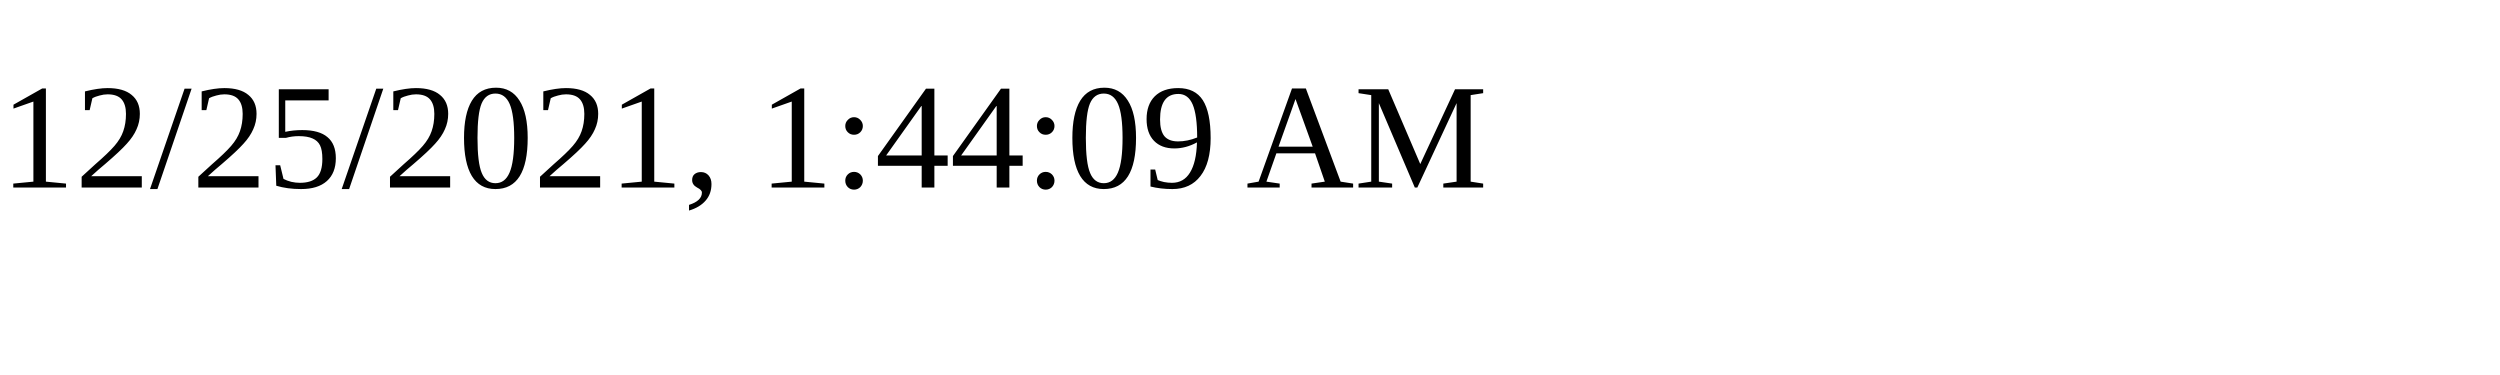
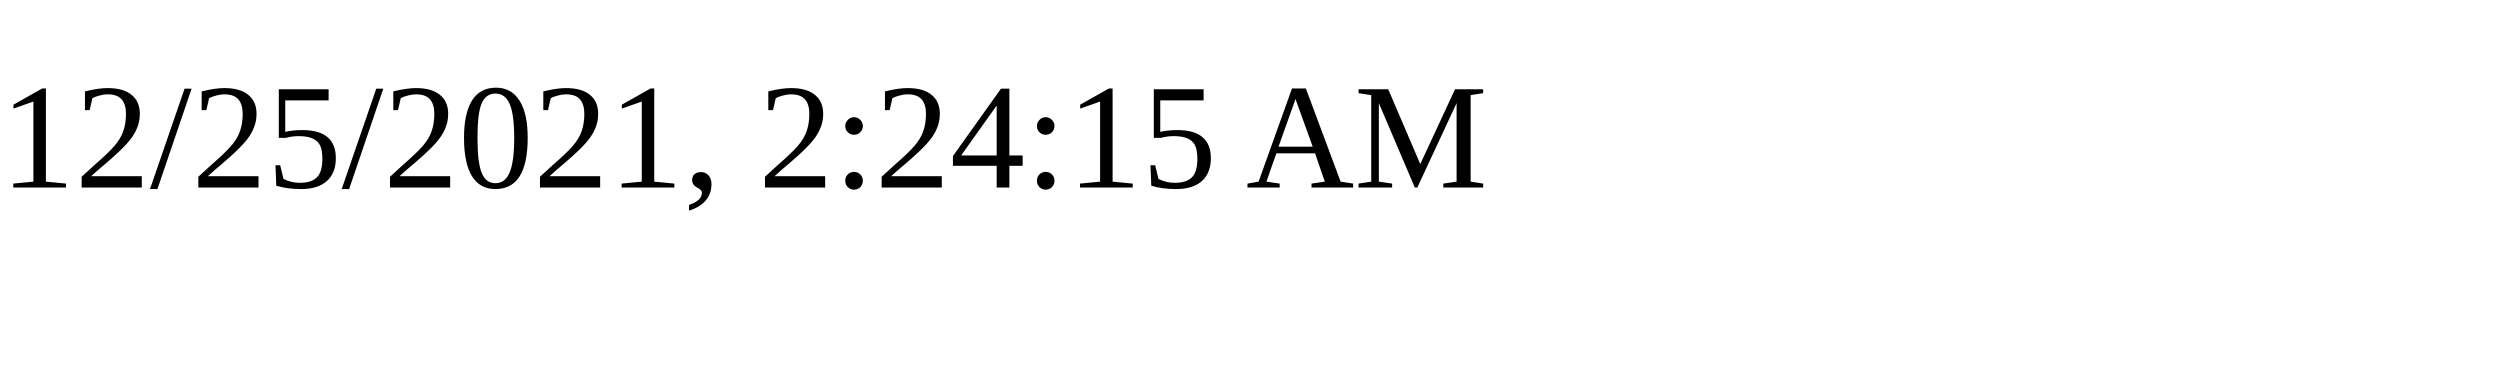
<svg xmlns="http://www.w3.org/2000/svg" height="30" width="200">
-   <text x="0" y="15">12/25/2021, 1:44:09 AM</text>
+   <text x="0" y="15">12/25/2021, 2:24:15 AM</text>
</svg>
